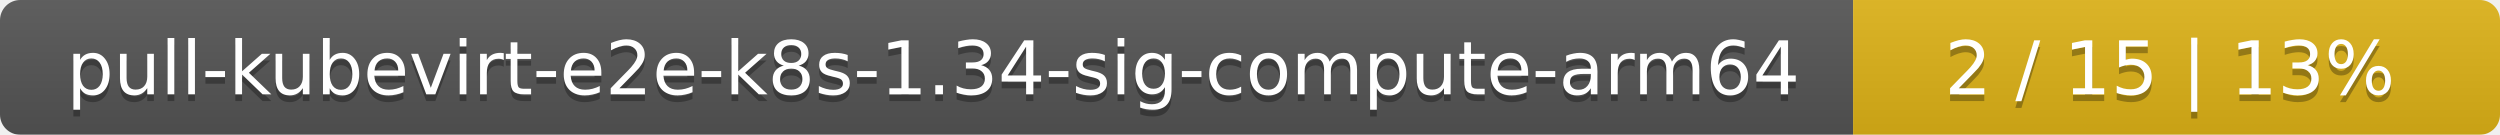
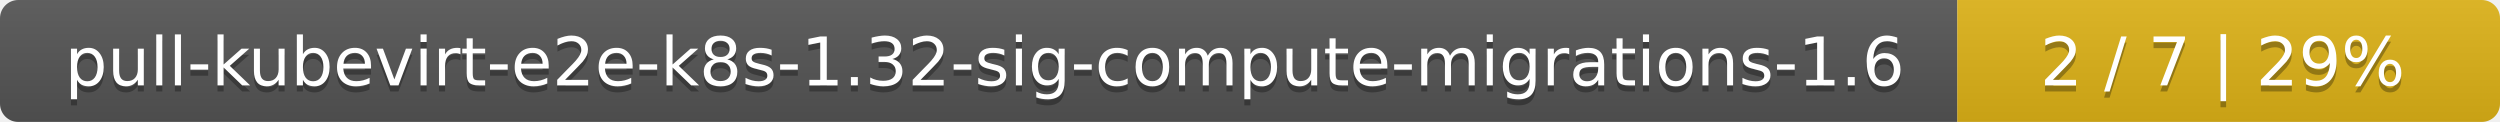
- <svg xmlns="http://www.w3.org/2000/svg" width="371" height="20">
+ <svg xmlns="http://www.w3.org/2000/svg" width="410" height="20">
  <linearGradient id="smooth" x2="0" y2="100%">
    <stop offset="0" stop-color="#bbb" stop-opacity=".1" />
    <stop offset="1" stop-opacity=".1" />
  </linearGradient>
  <mask id="round">
-     <rect width="371" height="20" rx="3" fill="#fff" />
+     <rect width="410" height="20" rx="3" fill="#fff" />
  </mask>
  <g mask="url(#round)">
-     <rect width="275" height="20" fill="#555" />
-     <rect x="275" width="96" height="20" fill="#dfb317" />
-     <rect width="371" height="20" fill="url(#smooth)" />
+     <rect width="321" height="20" fill="#555" />
+     <rect x="321" width="89" height="20" fill="#dfb317" />
+     <rect width="410" height="20" fill="url(#smooth)" />
  </g>
  <g fill="#fff" text-anchor="middle" font-family="DejaVu Sans,Verdana,Geneva,sans-serif" font-size="11">
-     <text x="138.5" y="15" fill="#010101" fill-opacity=".3">pull-kubevirt-e2e-k8s-1.34-sig-compute-arm64</text>
-     <text x="138.5" y="14">pull-kubevirt-e2e-k8s-1.34-sig-compute-arm64</text>
-     <text x="322" y="15" fill="#010101" fill-opacity=".3">2 / 15    |    13%</text>
-     <text x="322" y="14">2 / 15    |    13%</text>
+     <text x="161.5" y="15" fill="#010101" fill-opacity=".3">pull-kubevirt-e2e-k8s-1.32-sig-compute-migrations-1.6</text>
+     <text x="161.5" y="14">pull-kubevirt-e2e-k8s-1.32-sig-compute-migrations-1.6</text>
+     <text x="364.5" y="15" fill="#010101" fill-opacity=".3">2 / 7    |    29%</text>
+     <text x="364.5" y="14">2 / 7    |    29%</text>
  </g>
</svg>
